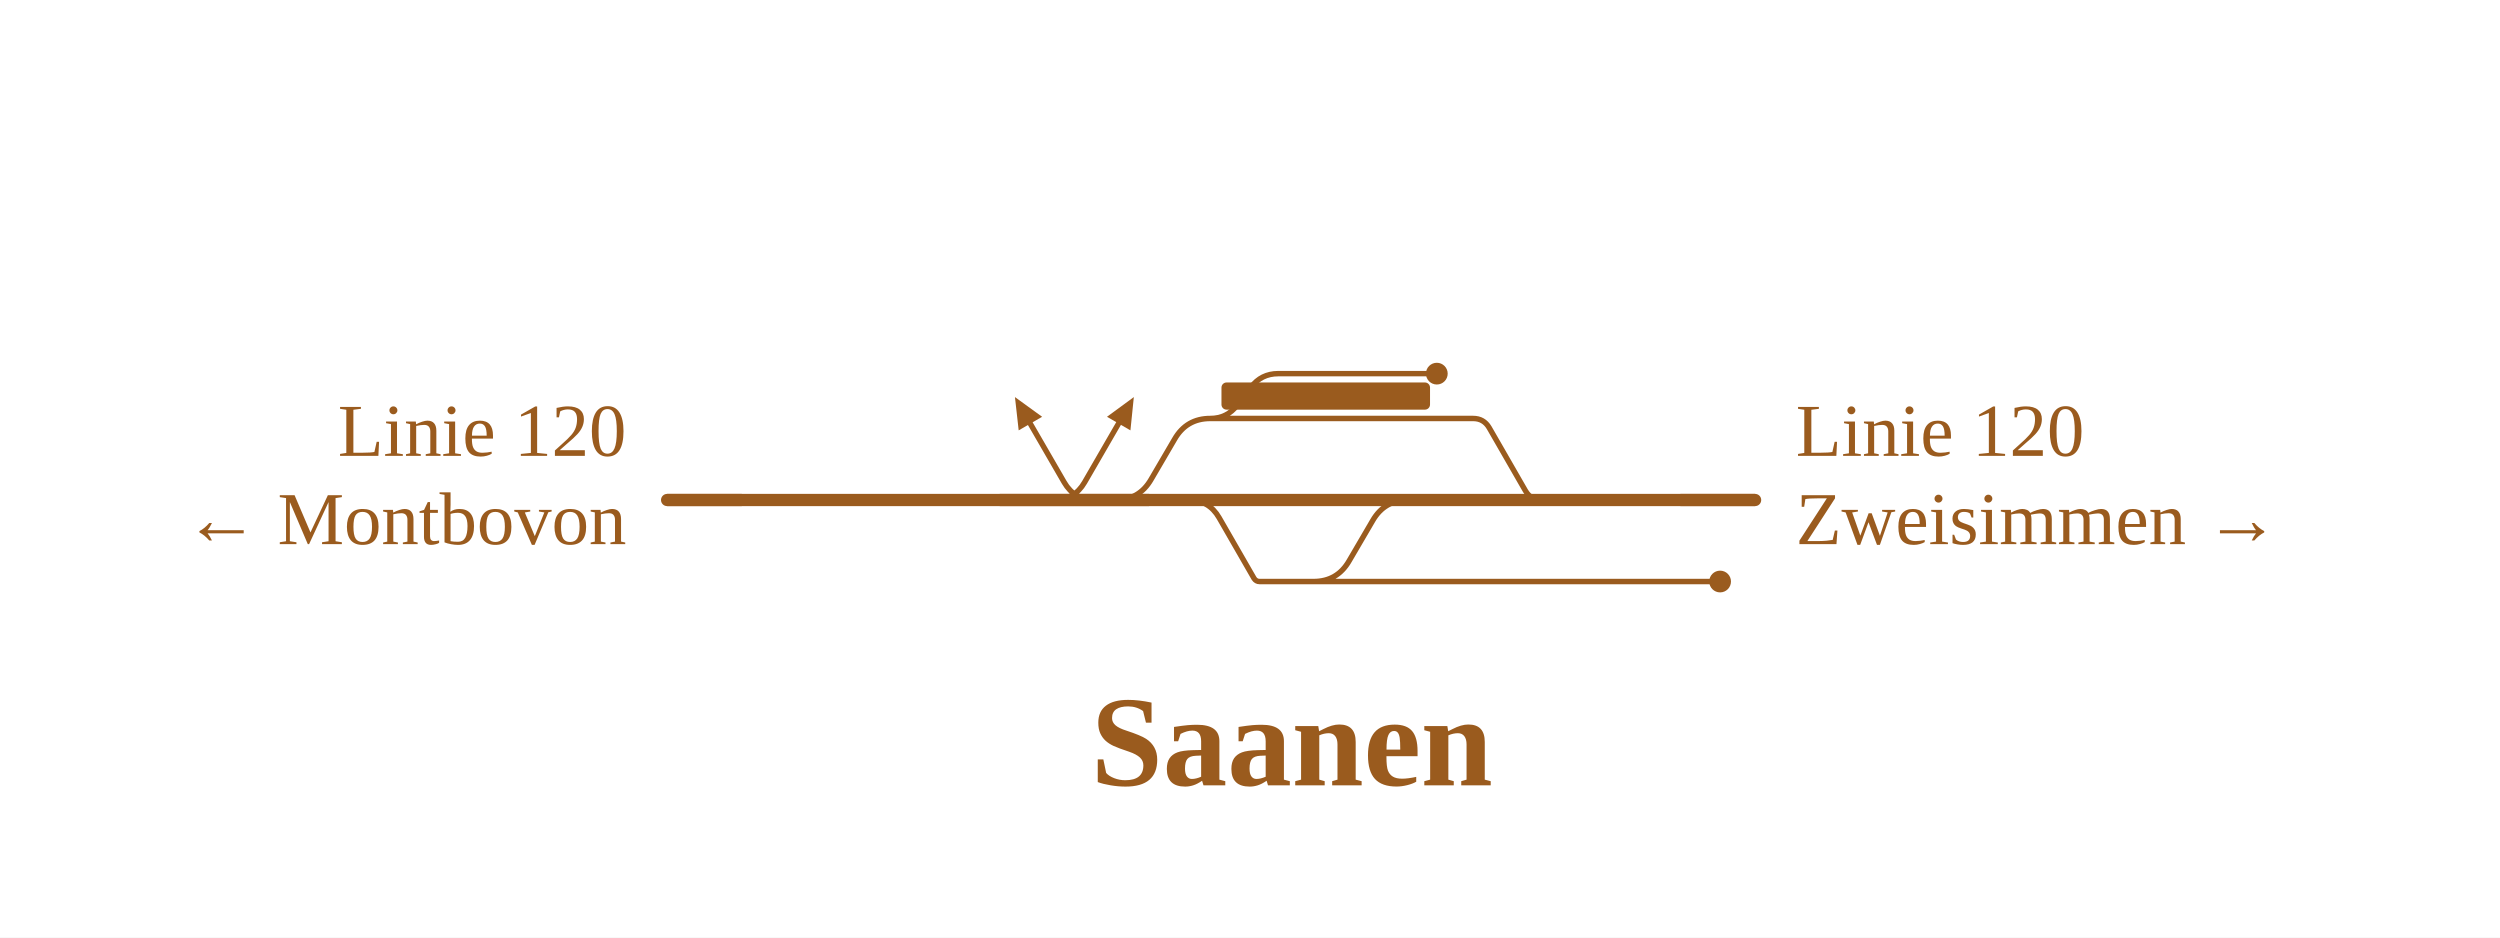
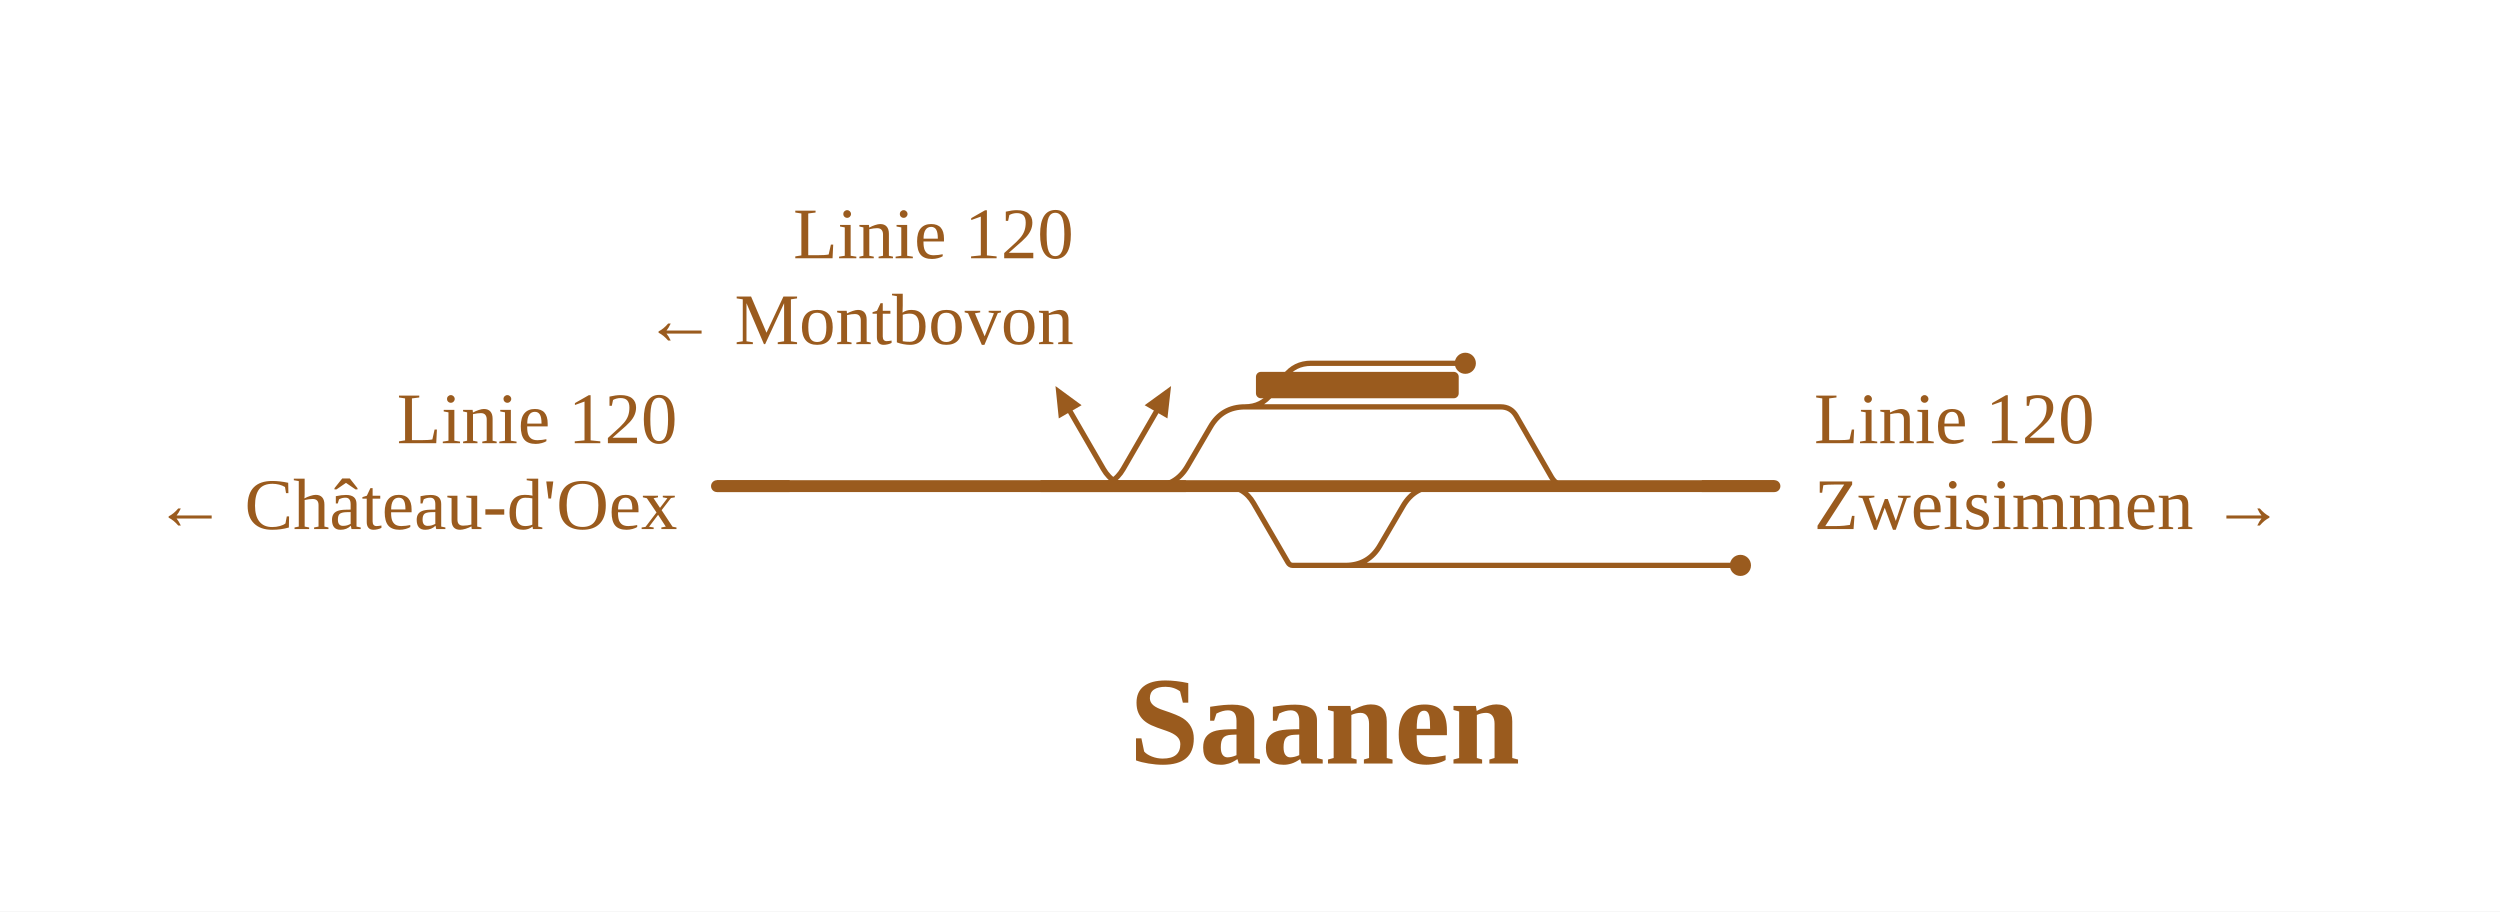
- <svg xmlns="http://www.w3.org/2000/svg" viewBox="0 0 736 276" width="736" height="276" font-family="Fira Sans, Source Sans 3, Helvetica, Arial, sans-serif">
+ <svg xmlns="http://www.w3.org/2000/svg" viewBox="0 0 757 276" width="757" height="276" font-family="Fira Sans, Source Sans 3, Helvetica, Arial, sans-serif">
  <rect width="100%" height="100%" fill="#fff" />
  <g fill="none" stroke-linecap="round" stroke-linejoin="round">
-     <path d="M356.3,123.2H356.3Q361.3,123.2 364.3,119.2L368.3,114.0Q371.3,110.0 376.3,110.0H376.3M376.3,110.0H423.0 M386.7,171.2H386.7Q393.7,171.2 397.2,165.1L404.1,153.3Q407.6,147.2 414.6,147.2H414.6 M386.7,171.2H506.4 M349.9,147.2Q355.9,147.2 358.9,152.4L369.2,170.3Q369.8,171.2 370.8,171.2H370.8M370.8,171.2H386.7 M322.3,147.2Q316.3,147.2 313.3,142.0L303.3,124.7 M310.3,147.2Q316.3,147.2 319.3,142.0L329.3,124.7 M356.3,123.2H433.7M433.7,123.2H433.7Q436.8,123.2 438.4,125.9L449.1,144.5Q450.7,147.2 453.7,147.2H453.7 M328.4,147.2H328.4Q335.4,147.2 338.9,141.1L345.8,129.3Q349.3,123.2 356.3,123.2H356.3" stroke="#9a5b1e" stroke-width="1.6" />
-     <path d="M414.6,147.2H453.7 M354.9,147.2H414.6 M328.4,147.2H354.9 M316.3,147.2H328.4 M196.4,147.2H316.3 M453.7,147.2H516.7" stroke="#9a5b1e" stroke-width="3.6" />
+     <path d="M377.0,123.2H377.0Q382.0,123.2 385.0,119.2L389.0,114.0Q392.0,110.0 397.0,110.0H397.0M397.0,110.0H443.7 M407.4,171.2H407.4Q414.4,171.2 417.9,165.1L424.8,153.3Q428.3,147.2 435.3,147.2H435.3 M407.4,171.2H527.0 M370.6,147.2Q376.6,147.2 379.6,152.4L390.0,170.3Q390.5,171.2 391.5,171.2H391.5M391.5,171.2H407.4 M343.1,147.2Q337.1,147.2 334.1,142.0L324.1,124.7 M331.1,147.2Q337.1,147.2 340.1,142.0L350.1,124.7 M377.0,123.2H454.4M454.4,123.2H454.4Q457.5,123.2 459.1,125.9L469.8,144.5Q471.4,147.2 474.4,147.2H474.4 M349.1,147.2H349.1Q356.1,147.2 359.6,141.1L366.5,129.3Q370.0,123.2 377.0,123.2H377.0" stroke="#9a5b1e" stroke-width="1.6" />
+     <path d="M435.3,147.2H474.4 M375.6,147.2H435.3 M349.1,147.2H375.6 M337.1,147.2H349.1 M217.1,147.2H337.1 M474.4,147.2H537.3" stroke="#9a5b1e" stroke-width="3.6" />
  </g>
-   <rect x="359.6" y="112.6" width="61.4" height="8" rx="1.5" fill="#9a5b1e" />
-   <circle cx="423.0" cy="110.0" r="3.2" fill="#9a5b1e" />
-   <circle cx="506.4" cy="171.2" r="3.2" fill="#9a5b1e" />
-   <path d="M298.8,116.9L306.8,122.7L299.9,126.7Z" fill="#9a5b1e" />
-   <path d="M333.8,116.9L332.8,126.7L325.9,122.7Z" fill="#9a5b1e" />
-   <path d="M338.3,147.2H316.3" stroke="#9a5b1e" stroke-width="3.6" fill="none" />
-   <path d="M218.4,147.2H196.4" stroke="#9a5b1e" stroke-width="3.6" fill="none" />
-   <path d="M294.3,147.2H316.3" stroke="#9a5b1e" stroke-width="3.6" fill="none" />
-   <path d="M494.7,147.2H516.7" stroke="#9a5b1e" stroke-width="3.6" fill="none" />
-   <text x="184.4" y="134.2" font-size="22" text-anchor="end" fill="#9a5b1e">Linie 120</text>
-   <text x="184.4" y="160.2" font-size="22" text-anchor="end" fill="#9a5b1e">← Montbovon</text>
-   <text x="528.7" y="134.2" font-size="22" text-anchor="start" fill="#9a5b1e">Linie 120</text>
-   <text x="528.7" y="160.2" font-size="22" text-anchor="start" fill="#9a5b1e">Zweisimmen →</text>
-   <text x="380.3" y="231.2" font-size="38" font-weight="700" text-anchor="middle" fill="#9a5b1e">Saanen</text>
+   <rect x="380.3" y="112.6" width="61.4" height="8" rx="1.5" fill="#9a5b1e" />
+   <circle cx="443.7" cy="110.0" r="3.2" fill="#9a5b1e" />
+   <circle cx="527.0" cy="171.2" r="3.2" fill="#9a5b1e" />
+   <path d="M319.6,116.9L327.5,122.7L320.6,126.7Z" fill="#9a5b1e" />
+   <path d="M354.6,116.9L353.5,126.7L346.6,122.7Z" fill="#9a5b1e" />
+   <path d="M359.1,147.2H337.1" stroke="#9a5b1e" stroke-width="3.6" fill="none" />
+   <path d="M239.1,147.2H217.1" stroke="#9a5b1e" stroke-width="3.6" fill="none" />
+   <path d="M315.1,147.2H337.1" stroke="#9a5b1e" stroke-width="3.6" fill="none" />
+   <path d="M515.3,147.2H537.3" stroke="#9a5b1e" stroke-width="3.6" fill="none" />
+   <text x="325.1" y="78.2" font-size="22" text-anchor="end" fill="#9a5b1e">Linie 120</text>
+   <text x="325.1" y="104.2" font-size="22" text-anchor="end" fill="#9a5b1e">← Montbovon</text>
+   <text x="205.1" y="134.2" font-size="22" text-anchor="end" fill="#9a5b1e">Linie 120</text>
+   <text x="205.1" y="160.2" font-size="22" text-anchor="end" fill="#9a5b1e">← Château-d'Oex</text>
+   <text x="549.3" y="134.2" font-size="22" text-anchor="start" fill="#9a5b1e">Linie 120</text>
+   <text x="549.3" y="160.2" font-size="22" text-anchor="start" fill="#9a5b1e">Zweisimmen →</text>
+   <text x="401.1" y="231.2" font-size="38" font-weight="700" text-anchor="middle" fill="#9a5b1e">Saanen</text>
</svg>
